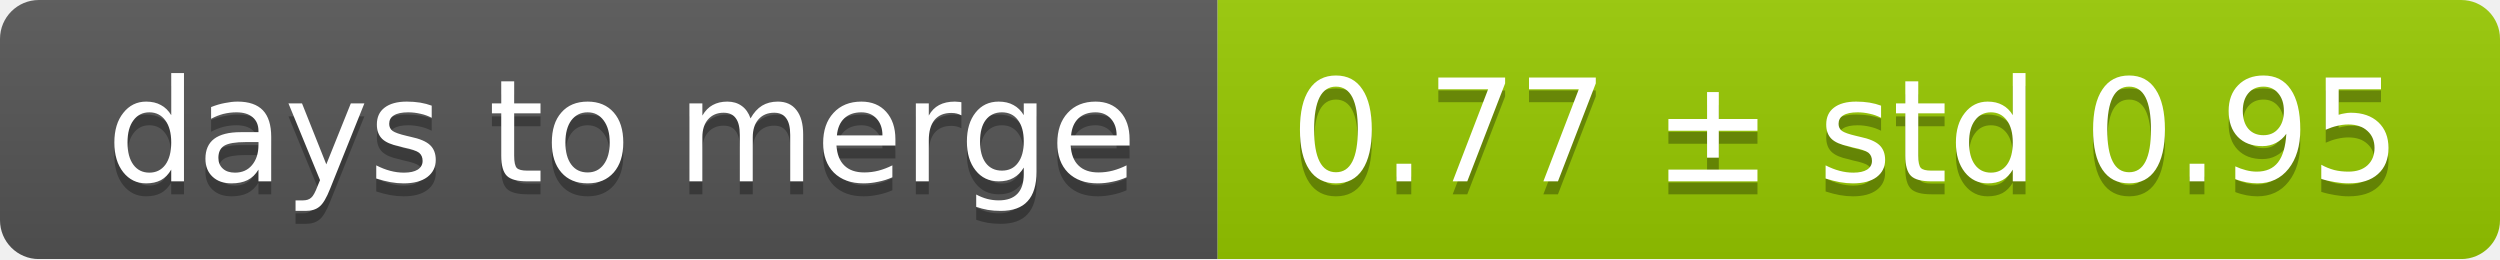
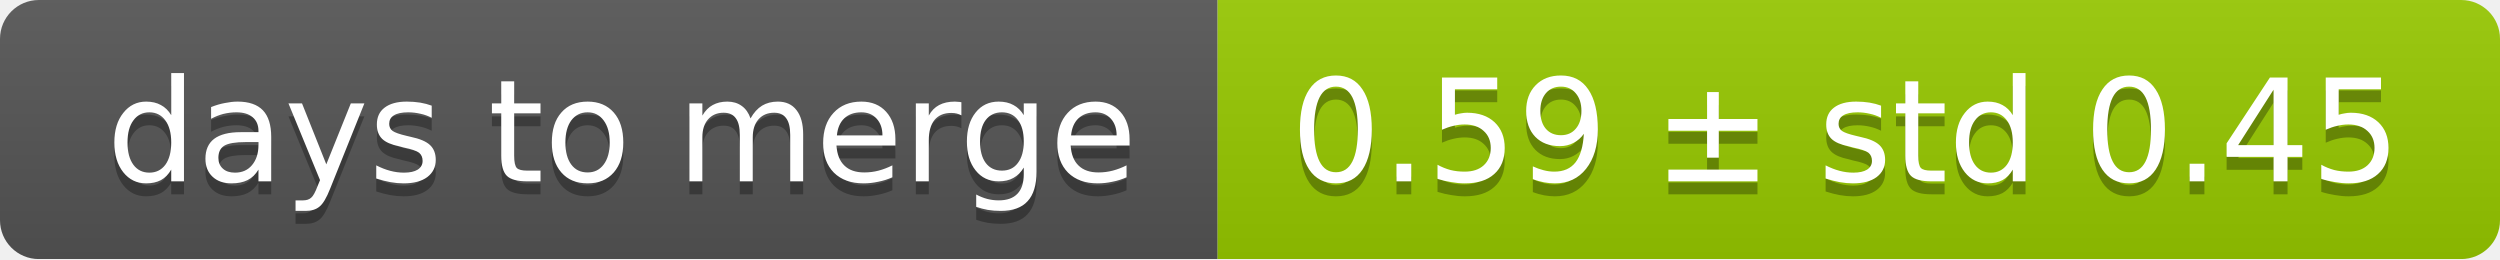
<svg xmlns="http://www.w3.org/2000/svg" width="193" height="20">
  <linearGradient id="smooth" x2="0" y2="100%">
    <stop offset="0" stop-color="#bbb" stop-opacity=".1" />
    <stop offset="1" stop-opacity=".1" />
  </linearGradient>
  <mask id="round">
    <rect width="193" height="20" rx="3" fill="#fff" />
  </mask>
  <g mask="url(#round)">
    <rect width="94" height="20" fill="#555" />
    <rect x="94" width="99" height="20" fill="#97ca00" />
    <rect width="193" height="20" fill="url(#smooth)" />
  </g>
  <g fill="#fff" text-anchor="middle" font-family="DejaVu Sans,Verdana,Geneva,sans-serif" font-size="11">
    <text x="48" y="15" fill="#010101" fill-opacity=".3">days to merge</text>
    <text x="48" y="14">days to merge</text>
-     <text x="142.5" y="15" fill="#010101" fill-opacity=".3">0.77 ± std 0.95</text>
-     <text x="142.5" y="14">0.77 ± std 0.95</text>
+     <text x="142.5" y="15" fill="#010101" fill-opacity=".3">0.59 ± std 0.45</text>
+     <text x="142.5" y="14">0.59 ± std 0.45</text>
  </g>
</svg>
